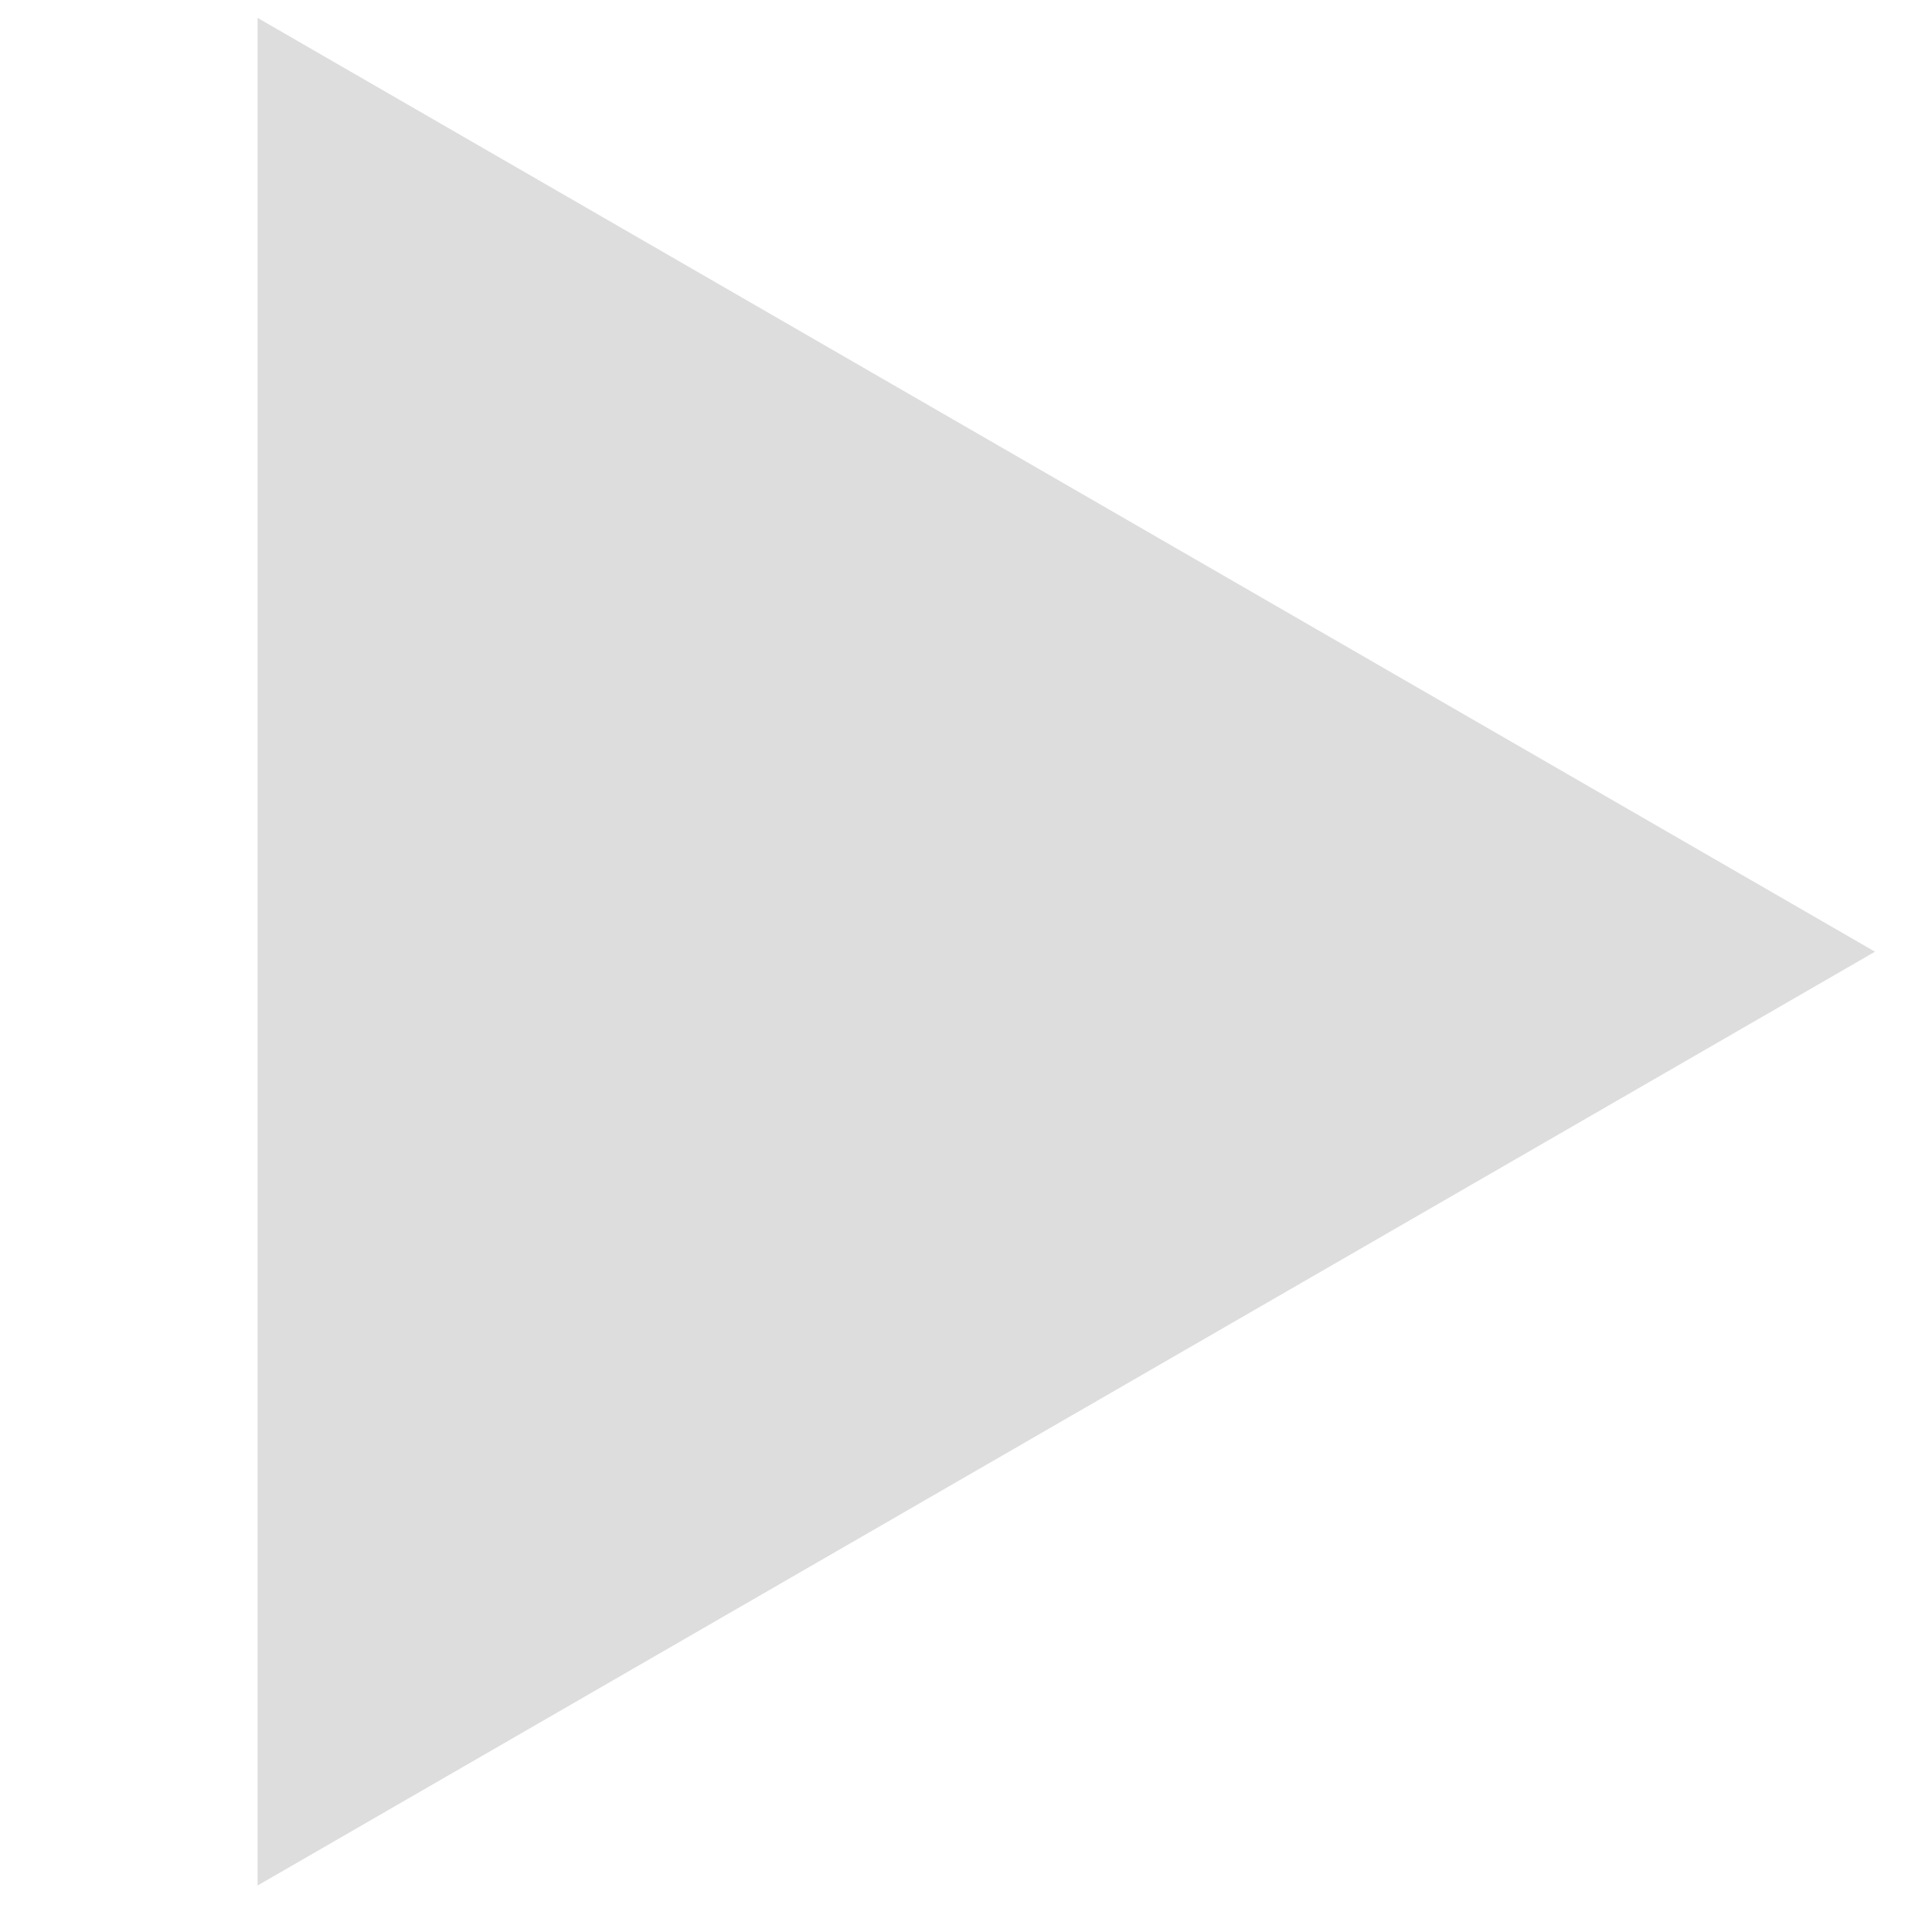
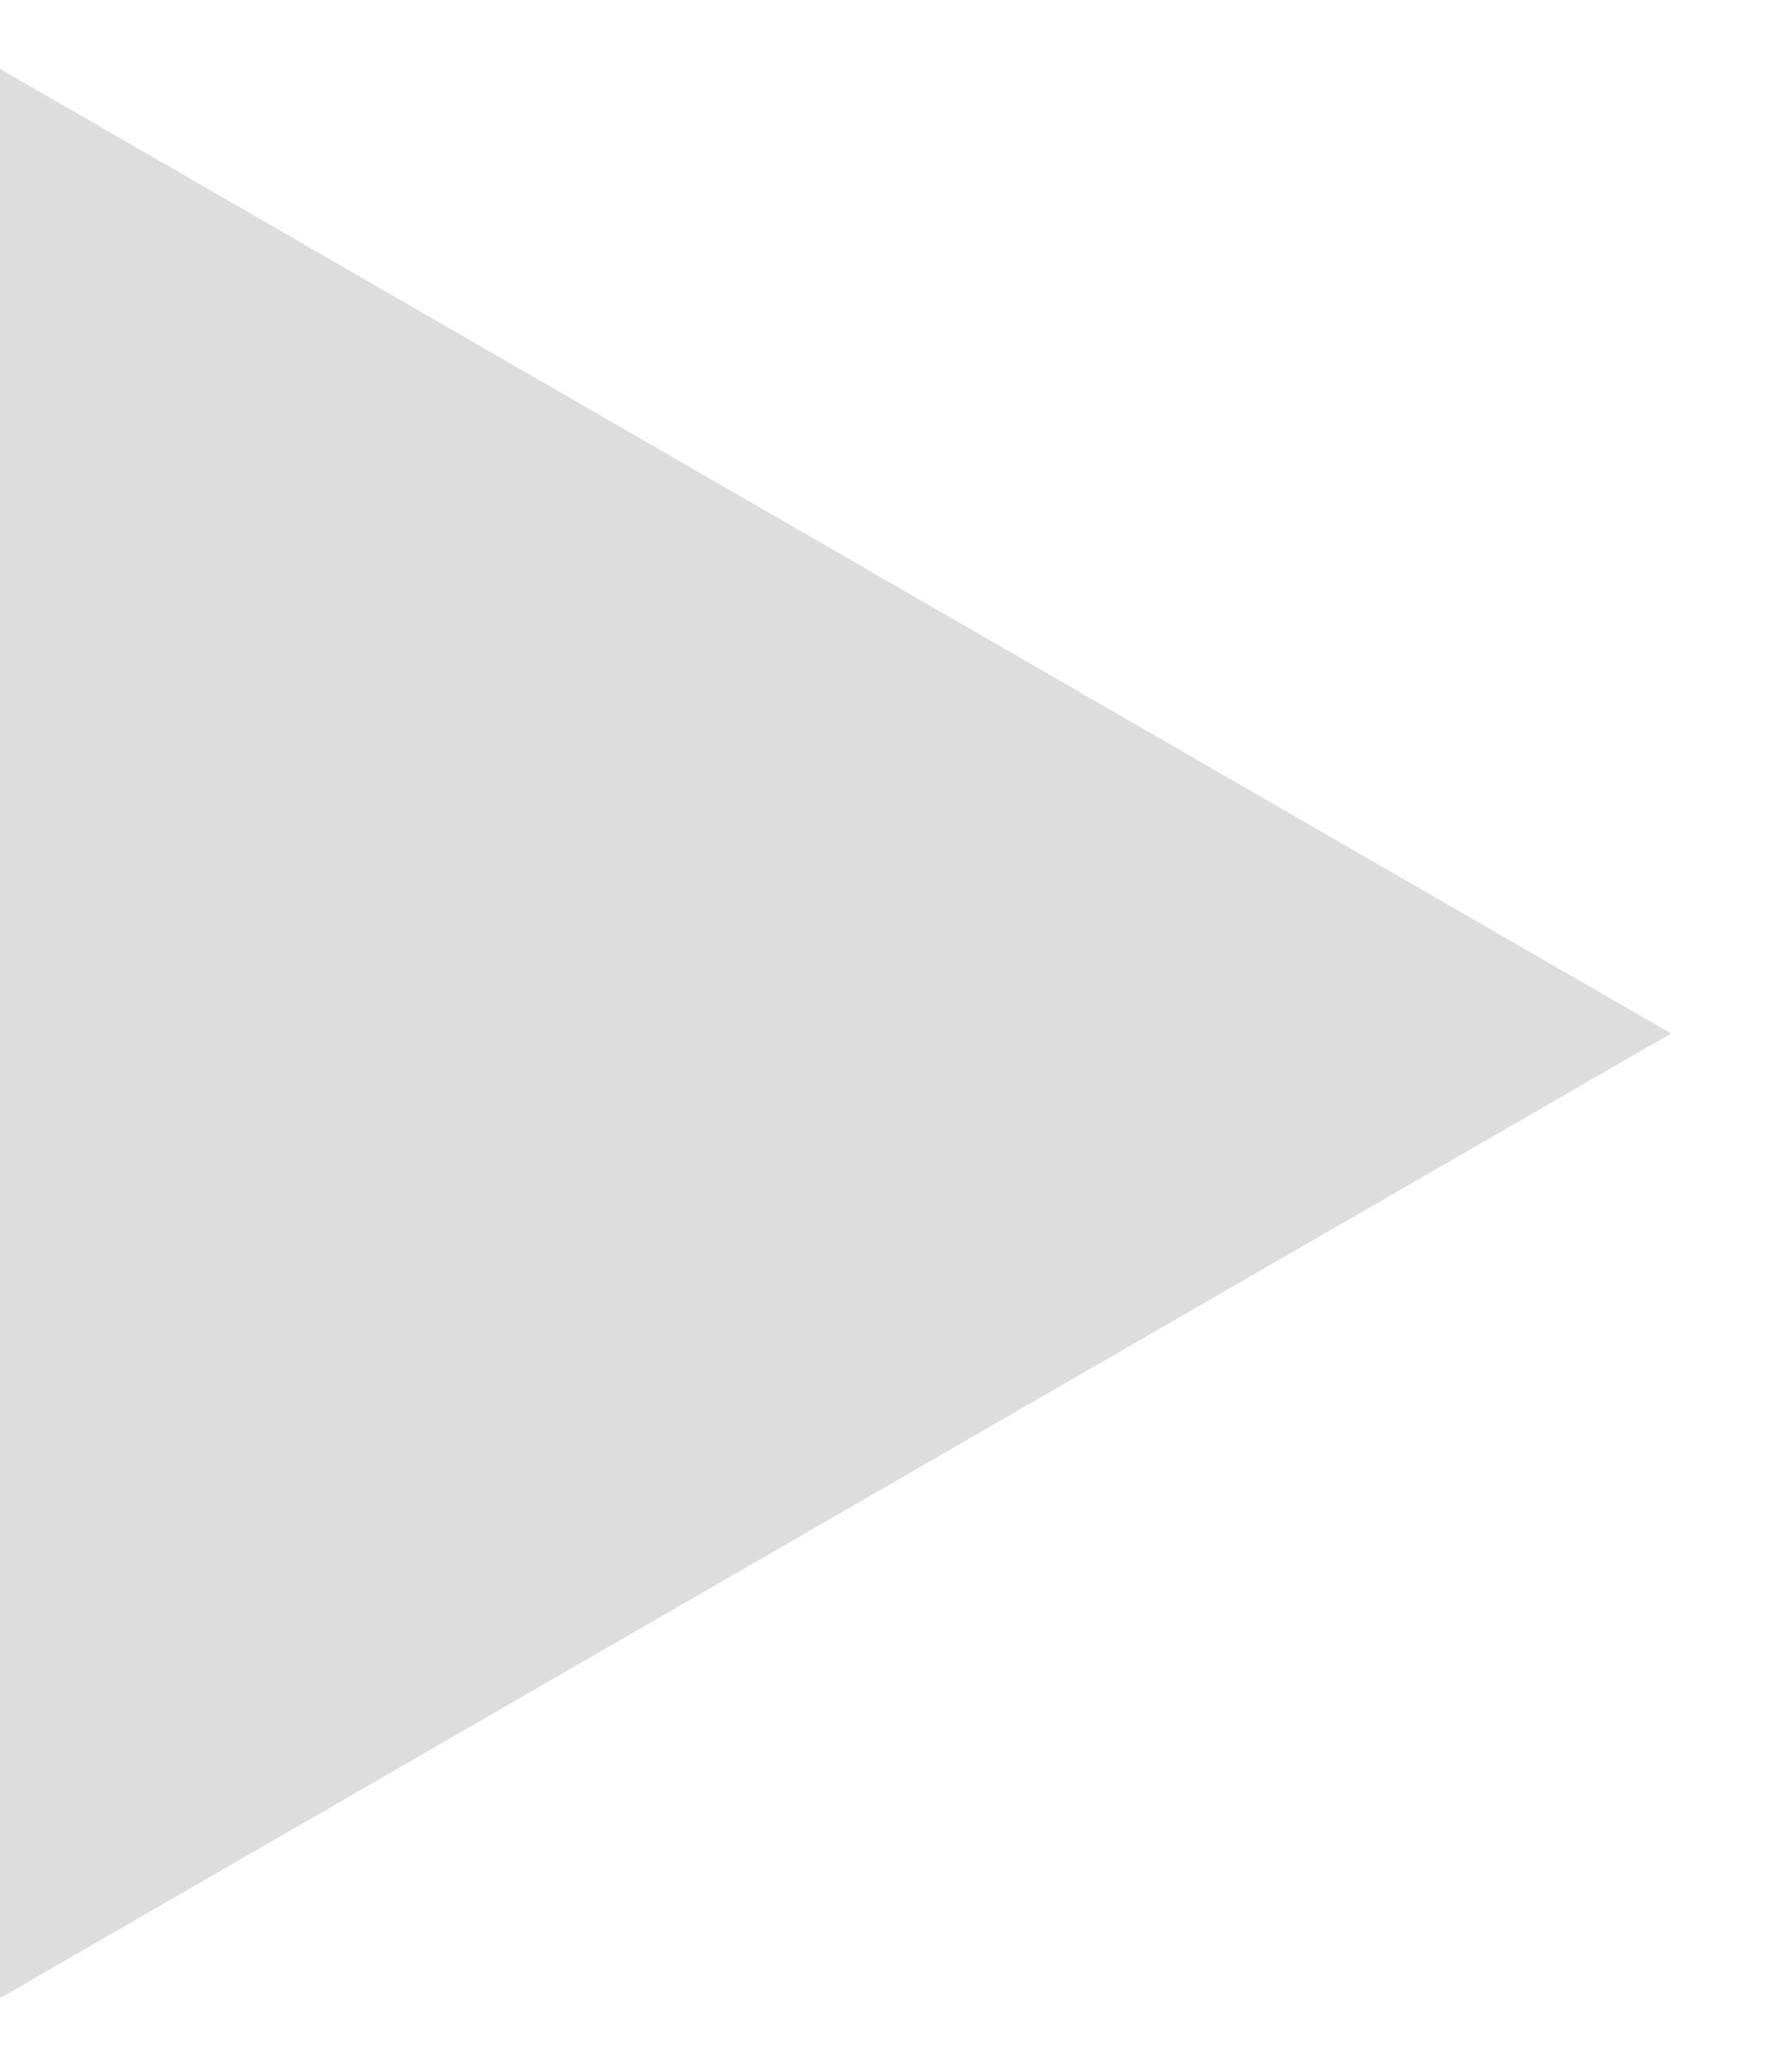
- <svg xmlns="http://www.w3.org/2000/svg" width="30" height="30" viewBox="0 0 30 30" fill="none">
-   <path d="M29.115 14.778L4 29.278L4 0.278L29.115 14.778Z" fill="#DDDDDD" />
+ <svg xmlns="http://www.w3.org/2000/svg" width="26" height="30" viewBox="0 0 26 30" fill="none">
+   <path d="M24.249 15L5.09417e-06 29L6.31809e-06 1L24.249 15Z" fill="#DDDDDD" />
</svg>
